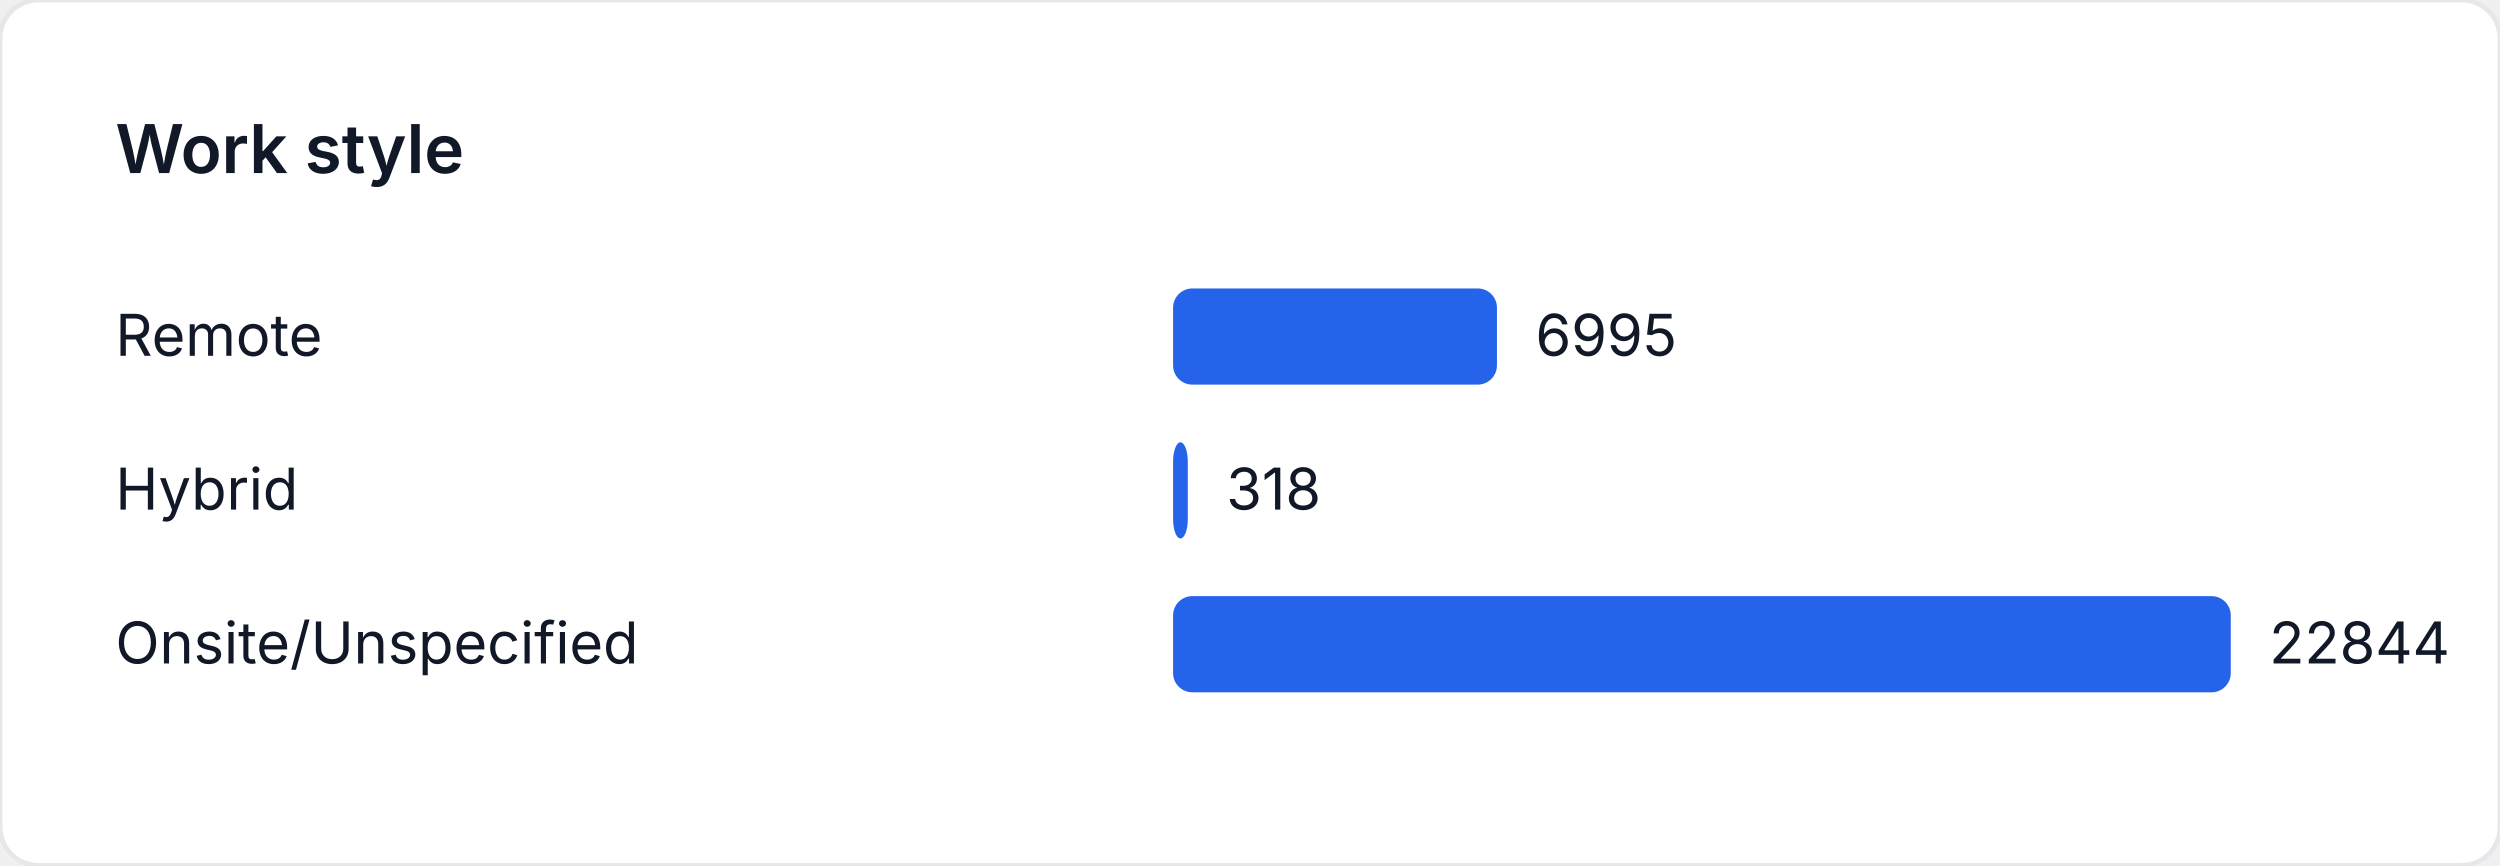
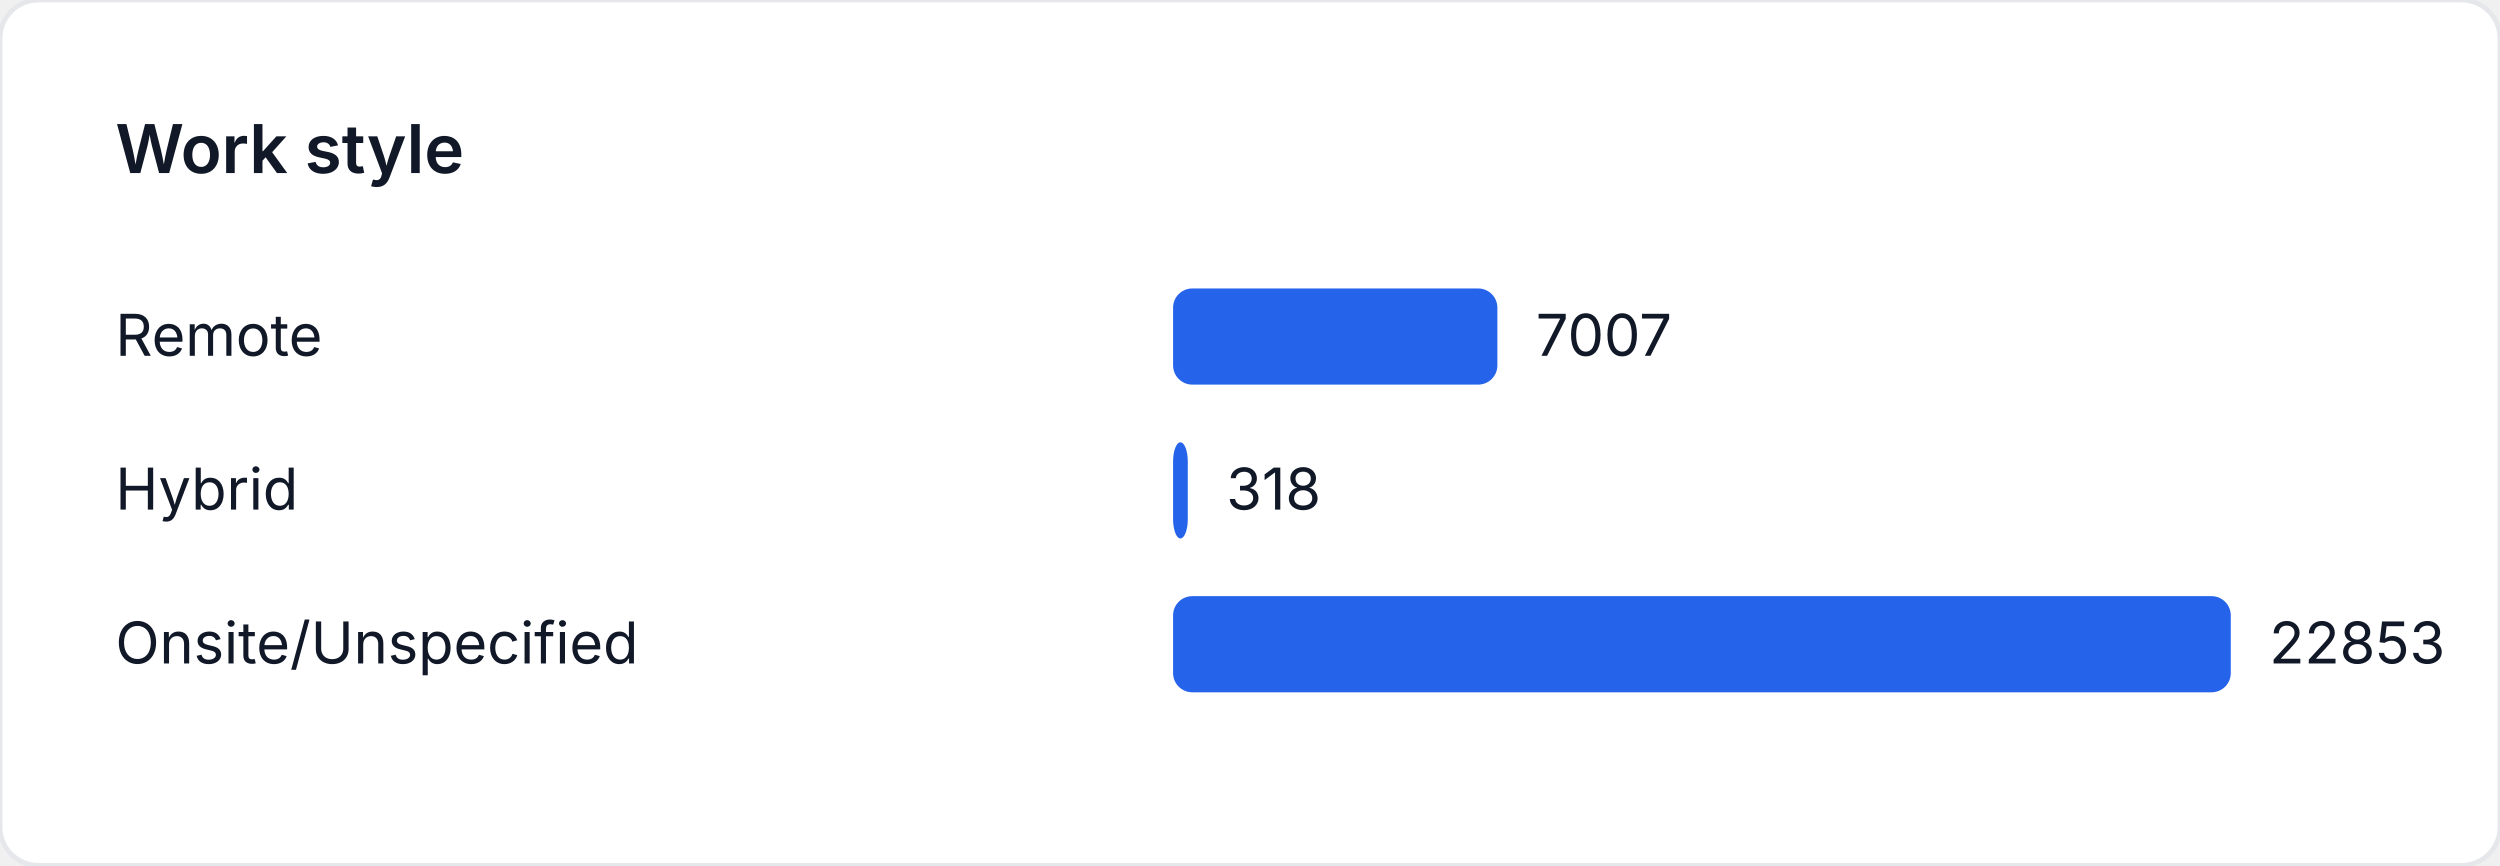
<svg xmlns="http://www.w3.org/2000/svg" width="520" height="180" viewBox="0 0 520 180" role="img" aria-label="Work style">
  <style>
    text { font-family: "Inter", "Segoe UI", sans-serif; font-size: 12px; fill: #111827; }
    .title { font-size: 14px; font-weight: 600; }
  </style>
  <rect width="520" height="180" fill="#ffffff" rx="8" ry="8" stroke="#e5e7eb" />
  <text class="title" x="24" y="36">Work style</text>
  <text x="24" y="74">Remote</text>
-   <rect x="244" y="60" width="67.366" height="20" fill="#2563eb" rx="4" />
-   <text x="319.366" y="74">6995</text>
+   <rect x="244" y="60" width="67.455" height="20" fill="#2563eb" rx="4" />
+   <text x="319.455" y="74">7007</text>
  <text x="24" y="106">Hybrid</text>
-   <rect x="244" y="92" width="3.063" height="20" fill="#2563eb" rx="4" />
-   <text x="255.063" y="106">318</text>
+   <rect x="244" y="92" width="3.061" height="20" fill="#2563eb" rx="4" />
+   <text x="255.061" y="106">318</text>
  <text x="24" y="138">Onsite/Unspecified</text>
  <rect x="244" y="124" width="220" height="20" fill="#2563eb" rx="4" />
-   <text x="472" y="138">22844</text>
+   <text x="472" y="138">22853</text>
</svg>
